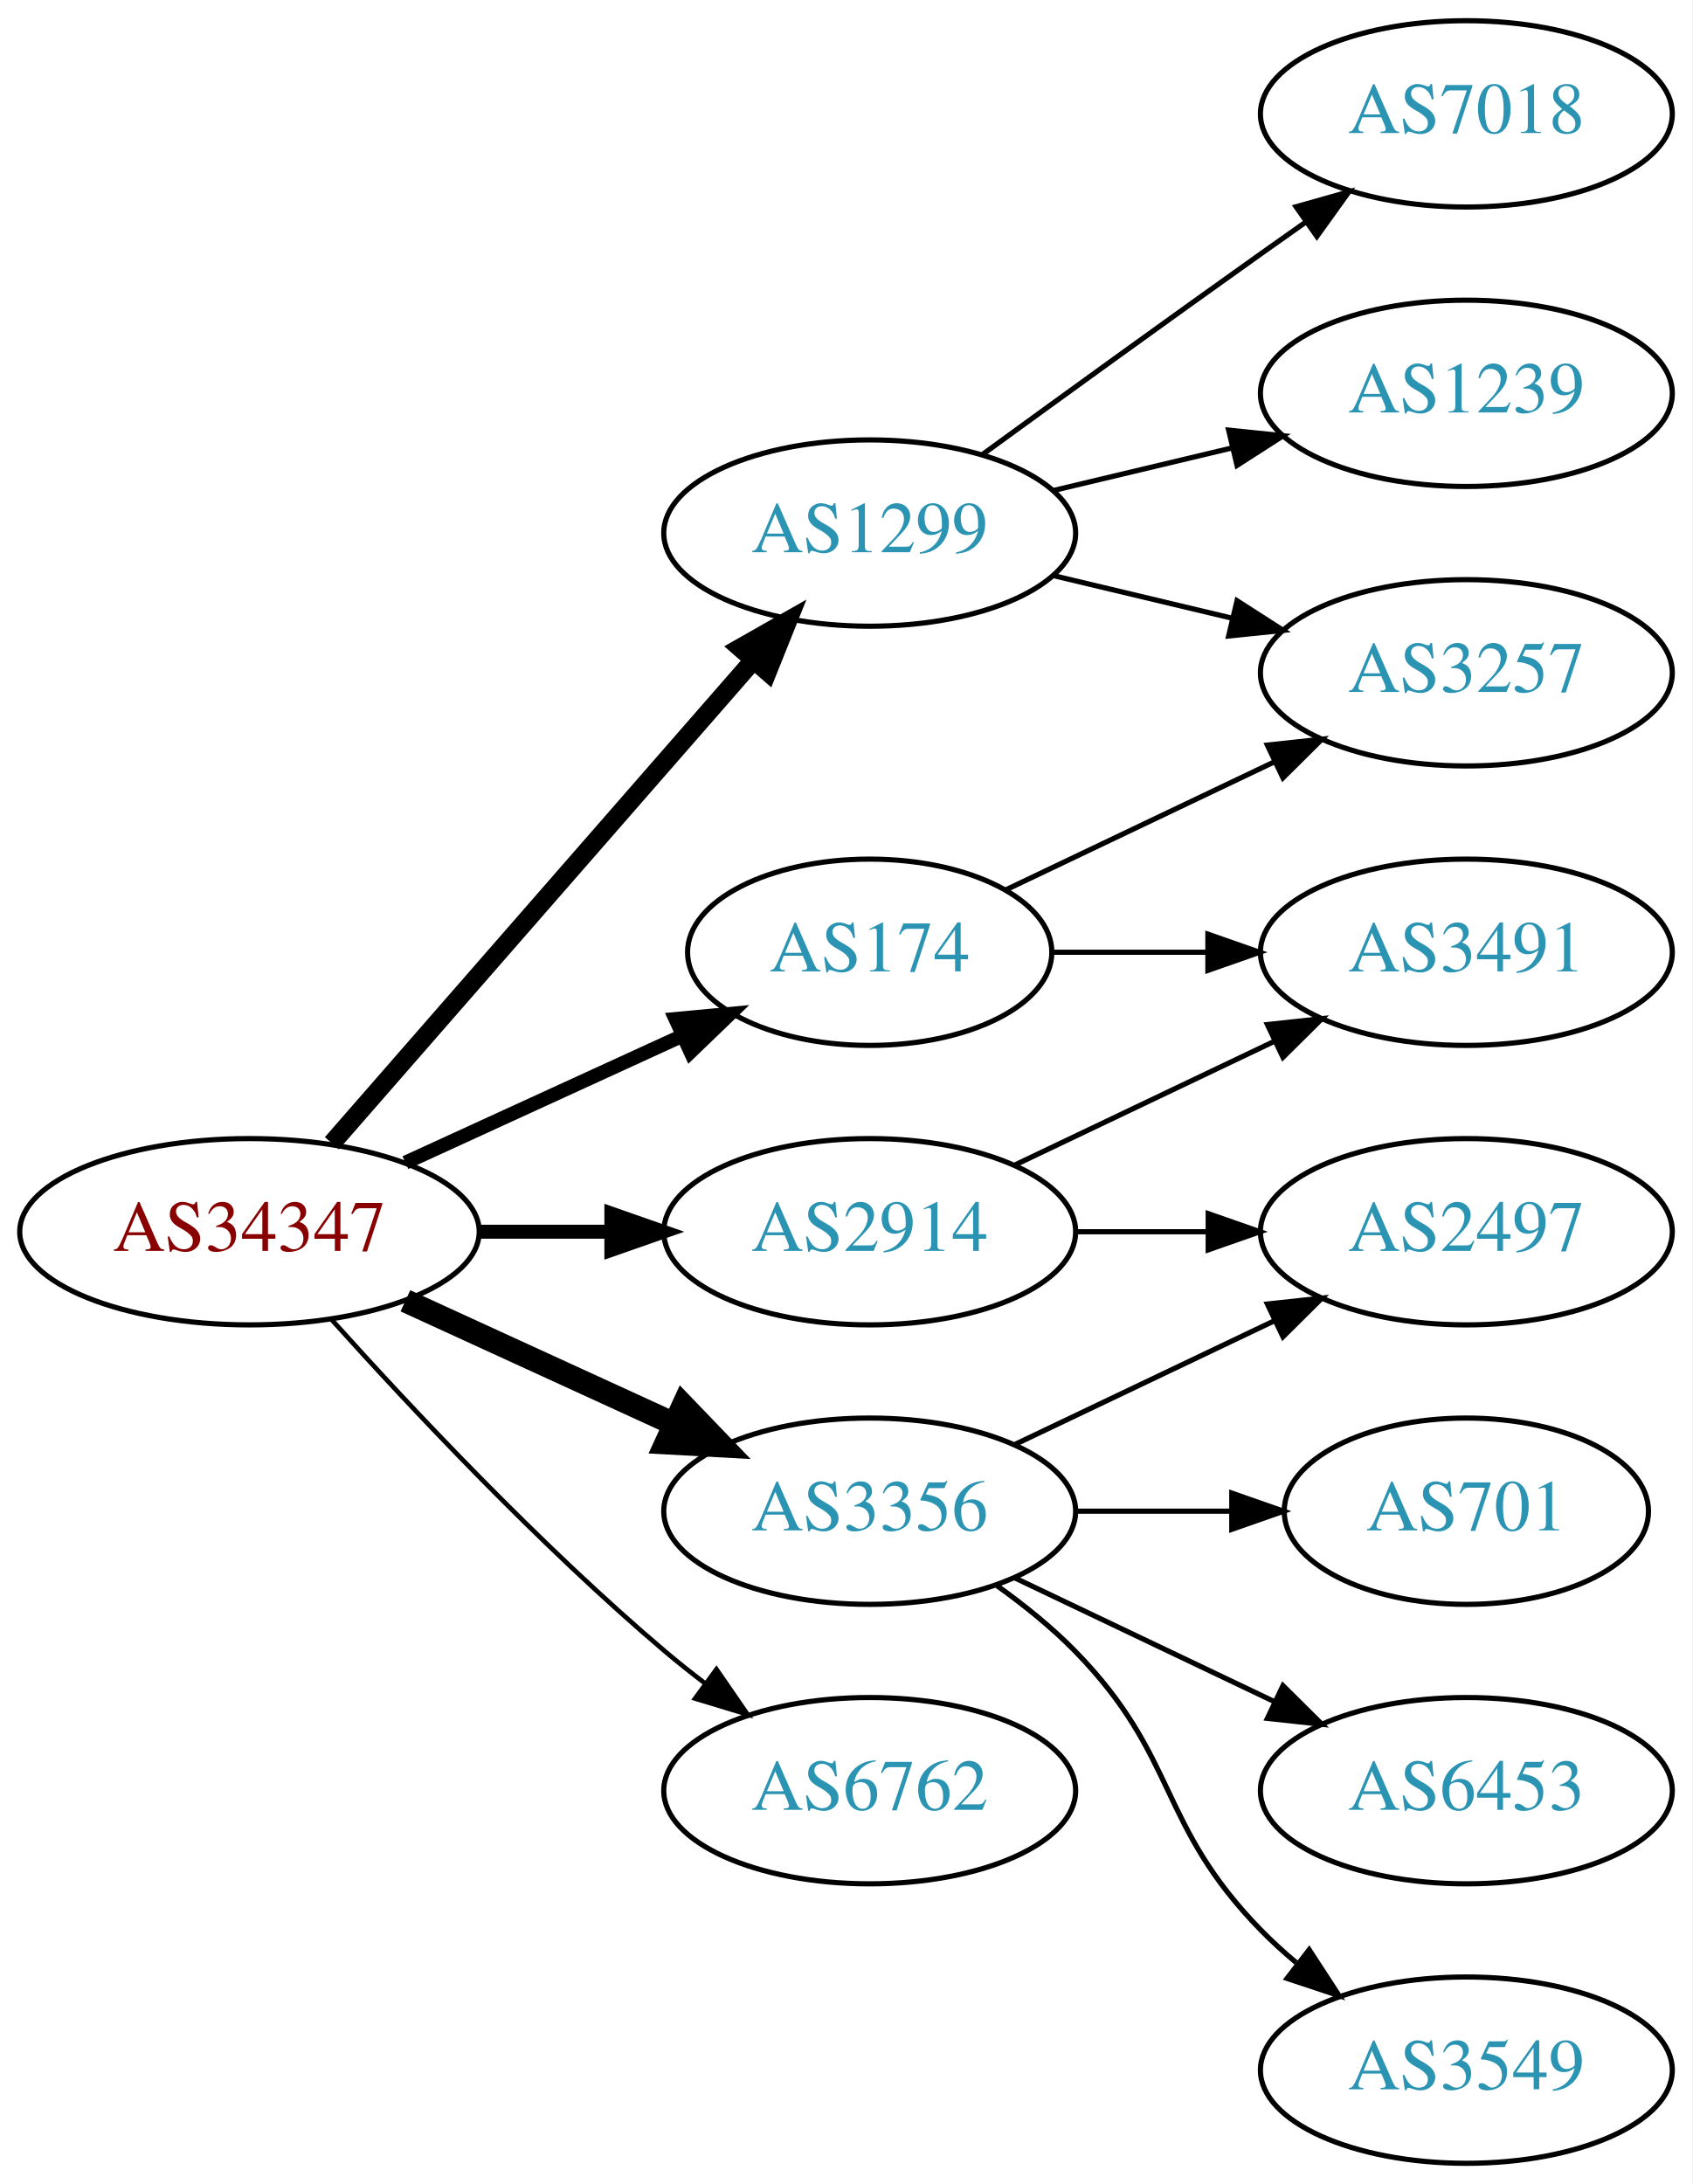
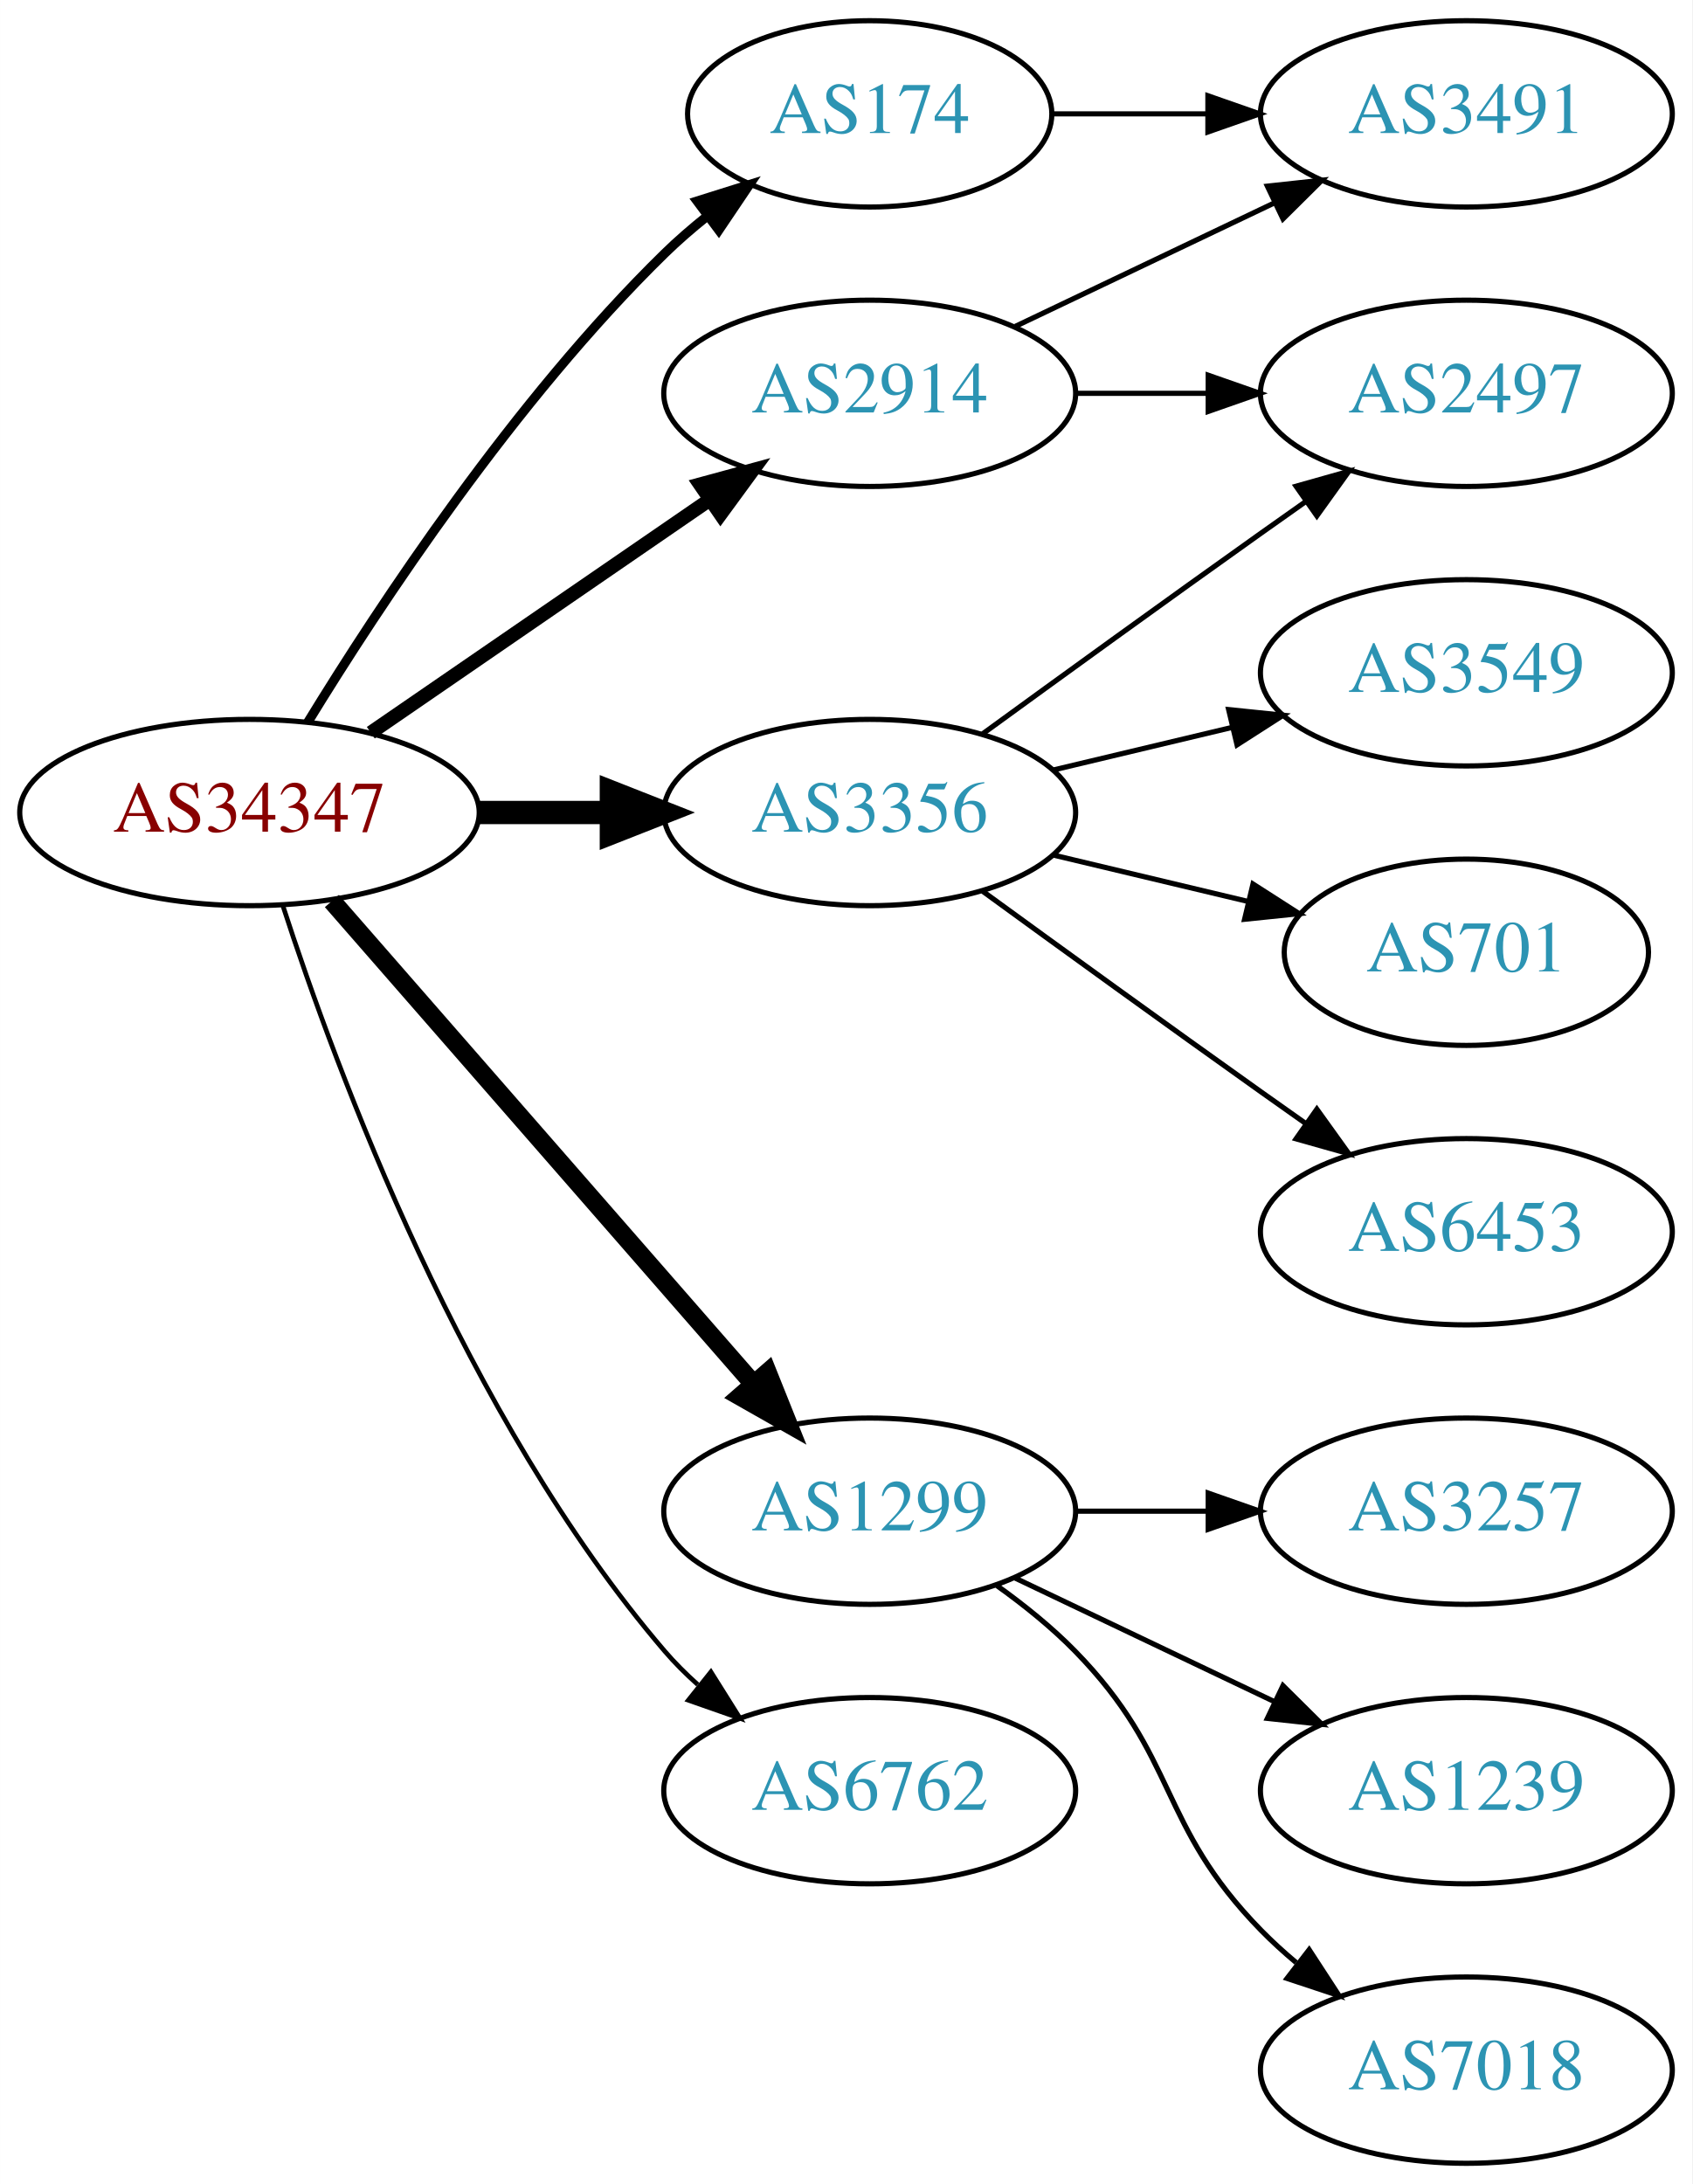
<svg xmlns="http://www.w3.org/2000/svg" xmlns:xlink="http://www.w3.org/1999/xlink" width="327pt" height="422pt" viewBox="0.00 0.00 326.98 422.00">
  <g id="graph0" class="graph" transform="scale(1 1) rotate(0) translate(4 418)">
    <polygon fill="white" stroke="none" points="-4,4 -4,-418 322.978,-418 322.978,4 -4,4" />
    <g id="node1" class="node">
      <g id="a_node1">
        <a xlink:href="/asn/34347" xlink:title="AS34347 ~ HALLAG Kommunal GmbH [AT]">
-           <ellipse fill="#ffffff" stroke="black" cx="44.196" cy="-180" rx="44.393" ry="18" />
-           <text text-anchor="middle" x="44.196" y="-176.3" font-family="Times,serif" font-size="14.00" fill="#880000">AS34347</text>
+           <ellipse fill="#ffffff" stroke="black" cx="44.196" cy="-261" rx="44.393" ry="18" />
+           <text text-anchor="middle" x="44.196" y="-257.3" font-family="Times,serif" font-size="14.00" fill="#880000">AS34347</text>
        </a>
      </g>
    </g>
    <g id="node2" class="node">
      <g id="a_node2">
        <a xlink:href="/asn/174" xlink:title="AS174 ~ Cogent Communications [US]">
-           <ellipse fill="#ffffff" stroke="black" cx="164.039" cy="-234" rx="35.194" ry="18" />
-           <text text-anchor="middle" x="164.039" y="-230.3" font-family="Times,serif" font-size="14.00" fill="#2c94b3">AS174</text>
+           <ellipse fill="#ffffff" stroke="black" cx="164.039" cy="-396" rx="35.194" ry="18" />
+           <text text-anchor="middle" x="164.039" y="-392.3" font-family="Times,serif" font-size="14.00" fill="#2c94b3">AS174</text>
        </a>
      </g>
    </g>
    <g id="edge1" class="edge">
-       <path fill="none" stroke="black" stroke-width="2.7" d="M74.326,-193.348C90.543,-200.78 110.846,-210.083 127.935,-217.914" />
-       <polygon fill="black" stroke="black" stroke-width="2.7" points="126.503,-221.108 137.052,-222.092 129.419,-214.744 126.503,-221.108" />
+       <path fill="none" stroke="black" stroke-width="1.8" d="M55.462,-278.44C69.27,-300.991 95.459,-340.722 124.392,-369 126.927,-371.478 129.711,-373.89 132.586,-376.188" />
+       <polygon fill="black" stroke="black" stroke-width="1.8" points="130.696,-379.144 140.803,-382.321 134.883,-373.535 130.696,-379.144" />
    </g>
    <g id="node3" class="node">
      <g id="a_node3">
        <a xlink:href="/asn/1299" xlink:title="AS1299 ~ Telia Carrier [EU]">
-           <ellipse fill="#ffffff" stroke="black" cx="164.039" cy="-315" rx="39.794" ry="18" />
-           <text text-anchor="middle" x="164.039" y="-311.3" font-family="Times,serif" font-size="14.00" fill="#2c94b3">AS1299</text>
+           <ellipse fill="#ffffff" stroke="black" cx="164.039" cy="-126" rx="39.794" ry="18" />
+           <text text-anchor="middle" x="164.039" y="-122.3" font-family="Times,serif" font-size="14.00" fill="#2c94b3">AS1299</text>
        </a>
      </g>
    </g>
    <g id="edge2" class="edge">
-       <path fill="none" stroke="black" stroke-width="3.6" d="M60.121,-197.098C80.663,-220.631 117.782,-263.155 141.379,-290.187" />
-       <polygon fill="black" stroke="black" stroke-width="3.6" points="139.022,-292.809 148.235,-298.041 144.296,-288.206 139.022,-292.809" />
+       <path fill="none" stroke="black" stroke-width="3.6" d="M60.121,-243.902C80.663,-220.369 117.782,-177.845 141.379,-150.813" />
+       <polygon fill="black" stroke="black" stroke-width="3.6" points="144.296,-152.794 148.235,-142.959 139.022,-148.191 144.296,-152.794" />
    </g>
    <g id="node4" class="node">
      <g id="a_node4">
        <a xlink:href="/asn/2914" xlink:title="AS2914 ~ NTT America, Inc. [US]">
-           <ellipse fill="#ffffff" stroke="black" cx="164.039" cy="-180" rx="39.794" ry="18" />
-           <text text-anchor="middle" x="164.039" y="-176.3" font-family="Times,serif" font-size="14.00" fill="#2c94b3">AS2914</text>
+           <ellipse fill="#ffffff" stroke="black" cx="164.039" cy="-342" rx="39.794" ry="18" />
+           <text text-anchor="middle" x="164.039" y="-338.3" font-family="Times,serif" font-size="14.00" fill="#2c94b3">AS2914</text>
        </a>
      </g>
    </g>
    <g id="edge3" class="edge">
-       <path fill="none" stroke="black" stroke-width="2.7" d="M88.407,-180C96.72,-180 105.482,-180 113.965,-180" />
-       <polygon fill="black" stroke="black" stroke-width="2.7" points="114.123,-183.5 124.123,-180 114.123,-176.5 114.123,-183.5" />
+       <path fill="none" stroke="black" stroke-width="2.7" d="M67.639,-276.426C86.22,-289.198 112.781,-307.455 133.161,-321.463" />
+       <polygon fill="black" stroke="black" stroke-width="2.7" points="131.251,-324.398 141.475,-327.178 135.216,-318.629 131.251,-324.398" />
    </g>
    <g id="node5" class="node">
      <g id="a_node5">
        <a xlink:href="/asn/3356" xlink:title="AS3356 ~ Level 3 Parent, LLC [US]">
-           <ellipse fill="#ffffff" stroke="black" cx="164.039" cy="-126" rx="39.794" ry="18" />
-           <text text-anchor="middle" x="164.039" y="-122.3" font-family="Times,serif" font-size="14.00" fill="#2c94b3">AS3356</text>
+           <ellipse fill="#ffffff" stroke="black" cx="164.039" cy="-261" rx="39.794" ry="18" />
+           <text text-anchor="middle" x="164.039" y="-257.3" font-family="Times,serif" font-size="14.00" fill="#2c94b3">AS3356</text>
        </a>
      </g>
    </g>
    <g id="edge4" class="edge">
-       <path fill="none" stroke="black" stroke-width="4.5" d="M74.326,-166.652C89.937,-159.498 109.335,-150.609 126.007,-142.97" />
-       <polygon fill="black" stroke="black" stroke-width="4.5" points="128.008,-146.384 135.459,-138.638 124.727,-139.225 128.008,-146.384" />
+       <path fill="none" stroke="black" stroke-width="4.5" d="M88.407,-261C96.72,-261 105.482,-261 113.965,-261" />
+       <polygon fill="black" stroke="black" stroke-width="4.5" points="114.123,-264.938 124.123,-261 114.123,-257.063 114.123,-264.938" />
    </g>
    <g id="node6" class="node">
      <g id="a_node6">
        <a xlink:href="/asn/6762" xlink:title="AS6762 ~ TELECOM ITALIA SPARKLE S.p.A. [IT]">
          <ellipse fill="#ffffff" stroke="black" cx="164.039" cy="-72" rx="39.794" ry="18" />
          <text text-anchor="middle" x="164.039" y="-68.3" font-family="Times,serif" font-size="14.00" fill="#2c94b3">AS6762</text>
        </a>
      </g>
    </g>
    <g id="edge5" class="edge">
-       <path fill="none" stroke="black" stroke-width="0.9" d="M60.128,-162.956C75.455,-145.903 100.39,-119.35 124.392,-99 126.889,-96.883 129.55,-94.768 132.261,-92.707" />
-       <polygon fill="black" stroke="black" stroke-width="0.9" points="134.427,-95.459 140.437,-86.734 130.298,-89.806 134.427,-95.459" />
+       <path fill="none" stroke="black" stroke-width="0.9" d="M50.643,-243.009C60.957,-211.184 85.82,-144.073 124.392,-99 126.338,-96.726 128.516,-94.551 130.821,-92.493" />
+       <polygon fill="black" stroke="black" stroke-width="0.9" points="133.358,-94.947 138.989,-85.973 128.991,-89.476 133.358,-94.947" />
    </g>
    <g id="node7" class="node">
      <g id="a_node7">
        <a xlink:href="/asn/3491" xlink:title="AS3491 ~ PCCW Global, Inc. [US]">
-           <ellipse fill="#ffffff" stroke="black" cx="279.332" cy="-234" rx="39.794" ry="18" />
-           <text text-anchor="middle" x="279.332" y="-230.3" font-family="Times,serif" font-size="14.00" fill="#2c94b3">AS3491</text>
+           <ellipse fill="#ffffff" stroke="black" cx="279.332" cy="-396" rx="39.794" ry="18" />
+           <text text-anchor="middle" x="279.332" y="-392.3" font-family="Times,serif" font-size="14.00" fill="#2c94b3">AS3491</text>
        </a>
      </g>
    </g>
    <g id="edge6" class="edge">
-       <path fill="none" stroke="black" d="M199.338,-234C208.715,-234 219.065,-234 229.1,-234" />
-       <polygon fill="black" stroke="black" points="229.388,-237.5 239.388,-234 229.388,-230.5 229.388,-237.5" />
+       <path fill="none" stroke="black" d="M199.338,-396C208.715,-396 219.065,-396 229.1,-396" />
+       <polygon fill="black" stroke="black" points="229.388,-399.5 239.388,-396 229.388,-392.5 229.388,-399.5" />
    </g>
    <g id="node8" class="node">
      <g id="a_node8">
        <a xlink:href="/asn/3257" xlink:title="AS3257 ~ GTT [DE]">
-           <ellipse fill="#ffffff" stroke="black" cx="279.332" cy="-288" rx="39.794" ry="18" />
-           <text text-anchor="middle" x="279.332" y="-284.3" font-family="Times,serif" font-size="14.00" fill="#2c94b3">AS3257</text>
+           <ellipse fill="#ffffff" stroke="black" cx="279.332" cy="-126" rx="39.794" ry="18" />
+           <text text-anchor="middle" x="279.332" y="-122.3" font-family="Times,serif" font-size="14.00" fill="#2c94b3">AS3257</text>
        </a>
      </g>
    </g>
    <g id="edge7" class="edge">
-       <path fill="none" stroke="black" d="M190.464,-246.119C205.766,-253.413 225.49,-262.814 242.372,-270.86" />
-       <polygon fill="black" stroke="black" points="240.879,-274.026 251.412,-275.169 243.891,-267.707 240.879,-274.026" />
-     </g>
-     <g id="edge8" class="edge">
-       <path fill="none" stroke="black" d="M199.646,-306.752C210.517,-304.162 222.671,-301.265 234.114,-298.538" />
-       <polygon fill="black" stroke="black" points="235.02,-301.92 243.936,-296.197 233.397,-295.111 235.02,-301.92" />
+       <path fill="none" stroke="black" d="M203.711,-126C211.914,-126 220.678,-126 229.21,-126" />
+       <polygon fill="black" stroke="black" points="229.449,-129.5 239.449,-126 229.449,-122.5 229.449,-129.5" />
    </g>
    <g id="node9" class="node">
      <g id="a_node9">
+         <a xlink:href="/asn/1239" xlink:title="AS1239 ~ Sprint [US]">
+           <ellipse fill="#ffffff" stroke="black" cx="279.332" cy="-72" rx="39.794" ry="18" />
+           <text text-anchor="middle" x="279.332" y="-68.3" font-family="Times,serif" font-size="14.00" fill="#2c94b3">AS1239</text>
+         </a>
+       </g>
+     </g>
+     <g id="edge8" class="edge">
+       <path fill="none" stroke="black" d="M192.175,-113.066C207.169,-105.919 225.99,-96.948 242.213,-89.215" />
+       <polygon fill="black" stroke="black" points="243.895,-92.291 251.417,-84.829 240.884,-85.972 243.895,-92.291" />
+     </g>
+     <g id="node10" class="node">
+       <g id="a_node10">
        <a xlink:href="/asn/7018" xlink:title="AS7018 ~ AT&amp;T Services, Inc. [US]">
-           <ellipse fill="#ffffff" stroke="black" cx="279.332" cy="-396" rx="39.794" ry="18" />
-           <text text-anchor="middle" x="279.332" y="-392.3" font-family="Times,serif" font-size="14.00" fill="#2c94b3">AS7018</text>
+           <ellipse fill="#ffffff" stroke="black" cx="279.332" cy="-18" rx="39.794" ry="18" />
+           <text text-anchor="middle" x="279.332" y="-14.3" font-family="Times,serif" font-size="14.00" fill="#2c94b3">AS7018</text>
        </a>
      </g>
    </g>
    <g id="edge9" class="edge">
-       <path fill="none" stroke="black" d="M185.887,-330.222C200.821,-341.091 221.435,-356.025 239.685,-369 242.506,-371.005 245.449,-373.085 248.397,-375.159" />
-       <polygon fill="black" stroke="black" points="246.424,-378.05 256.621,-380.926 250.443,-372.319 246.424,-378.05" />
+       <path fill="none" stroke="black" d="M188.633,-111.611C193.889,-107.852 199.22,-103.563 203.685,-99 223.858,-78.383 219.513,-65.617 239.685,-45 241.778,-42.861 244.061,-40.782 246.438,-38.79" />
+       <polygon fill="black" stroke="black" points="248.956,-41.268 254.738,-32.389 244.681,-35.725 248.956,-41.268" />
    </g>
-     <g id="node10" class="node">
-       <g id="a_node10">
-         <a xlink:href="/asn/1239" xlink:title="AS1239 ~ Sprint [US]">
+     <g id="edge11" class="edge">
+       <path fill="none" stroke="black" d="M192.175,-354.934C207.169,-362.081 225.99,-371.052 242.213,-378.785" />
+       <polygon fill="black" stroke="black" points="240.884,-382.028 251.417,-383.171 243.895,-375.709 240.884,-382.028" />
+     </g>
+     <g id="node11" class="node">
+       <g id="a_node11">
+         <a xlink:href="/asn/2497" xlink:title="AS2497 ~ Internet Initiative Japan Inc. [JP]">
          <ellipse fill="#ffffff" stroke="black" cx="279.332" cy="-342" rx="39.794" ry="18" />
-           <text text-anchor="middle" x="279.332" y="-338.3" font-family="Times,serif" font-size="14.00" fill="#2c94b3">AS1239</text>
+           <text text-anchor="middle" x="279.332" y="-338.3" font-family="Times,serif" font-size="14.00" fill="#2c94b3">AS2497</text>
        </a>
      </g>
    </g>
    <g id="edge10" class="edge">
-       <path fill="none" stroke="black" d="M199.646,-323.248C210.517,-325.838 222.671,-328.735 234.114,-331.462" />
-       <polygon fill="black" stroke="black" points="233.397,-334.889 243.936,-333.803 235.02,-328.08 233.397,-334.889" />
+       <path fill="none" stroke="black" d="M203.711,-342C211.914,-342 220.678,-342 229.21,-342" />
+       <polygon fill="black" stroke="black" points="229.449,-345.5 239.449,-342 229.449,-338.5 229.449,-345.5" />
    </g>
-     <g id="edge12" class="edge">
-       <path fill="none" stroke="black" d="M192.175,-192.934C207.169,-200.081 225.99,-209.052 242.213,-216.785" />
-       <polygon fill="black" stroke="black" points="240.884,-220.028 251.417,-221.171 243.895,-213.709 240.884,-220.028" />
-     </g>
-     <g id="node11" class="node">
-       <g id="a_node11">
-         <a xlink:href="/asn/2497" xlink:title="AS2497 ~ Internet Initiative Japan Inc. [JP]">
-           <ellipse fill="#ffffff" stroke="black" cx="279.332" cy="-180" rx="39.794" ry="18" />
-           <text text-anchor="middle" x="279.332" y="-176.3" font-family="Times,serif" font-size="14.00" fill="#2c94b3">AS2497</text>
-         </a>
-       </g>
-     </g>
-     <g id="edge11" class="edge">
-       <path fill="none" stroke="black" d="M203.711,-180C211.914,-180 220.678,-180 229.21,-180" />
-       <polygon fill="black" stroke="black" points="229.449,-183.5 239.449,-180 229.449,-176.5 229.449,-183.5" />
-     </g>
-     <g id="edge16" class="edge">
-       <path fill="none" stroke="black" d="M192.175,-138.934C207.169,-146.081 225.99,-155.052 242.213,-162.785" />
-       <polygon fill="black" stroke="black" points="240.884,-166.028 251.417,-167.171 243.895,-159.709 240.884,-166.028" />
+     <g id="edge15" class="edge">
+       <path fill="none" stroke="black" d="M185.887,-276.222C200.821,-287.091 221.435,-302.025 239.685,-315 242.506,-317.005 245.449,-319.085 248.397,-321.159" />
+       <polygon fill="black" stroke="black" points="246.424,-324.05 256.621,-326.926 250.443,-318.319 246.424,-324.05" />
    </g>
    <g id="node12" class="node">
      <g id="a_node12">
        <a xlink:href="/asn/3549" xlink:title="AS3549 ~ Level 3 Parent, LLC [US]">
-           <ellipse fill="#ffffff" stroke="black" cx="279.332" cy="-18" rx="39.794" ry="18" />
-           <text text-anchor="middle" x="279.332" y="-14.3" font-family="Times,serif" font-size="14.00" fill="#2c94b3">AS3549</text>
+           <ellipse fill="#ffffff" stroke="black" cx="279.332" cy="-288" rx="39.794" ry="18" />
+           <text text-anchor="middle" x="279.332" y="-284.3" font-family="Times,serif" font-size="14.00" fill="#2c94b3">AS3549</text>
+         </a>
+       </g>
+     </g>
+     <g id="edge12" class="edge">
+       <path fill="none" stroke="black" d="M199.646,-269.248C210.517,-271.838 222.671,-274.735 234.114,-277.462" />
+       <polygon fill="black" stroke="black" points="233.397,-280.889 243.936,-279.803 235.02,-274.08 233.397,-280.889" />
+     </g>
+     <g id="node13" class="node">
+       <g id="a_node13">
+         <a xlink:href="/asn/701" xlink:title="AS701 ~ UUNET [US]">
+           <ellipse fill="#ffffff" stroke="black" cx="279.332" cy="-234" rx="35.194" ry="18" />
+           <text text-anchor="middle" x="279.332" y="-230.3" font-family="Times,serif" font-size="14.00" fill="#2c94b3">AS701</text>
        </a>
      </g>
    </g>
    <g id="edge13" class="edge">
-       <path fill="none" stroke="black" d="M188.633,-111.611C193.889,-107.852 199.22,-103.563 203.685,-99 223.858,-78.383 219.513,-65.617 239.685,-45 241.778,-42.861 244.061,-40.782 246.438,-38.79" />
-       <polygon fill="black" stroke="black" points="248.956,-41.268 254.738,-32.389 244.681,-35.725 248.956,-41.268" />
+       <path fill="none" stroke="black" d="M199.646,-252.752C211.44,-249.942 224.745,-246.771 237.013,-243.847" />
+       <polygon fill="black" stroke="black" points="238.101,-247.186 247.018,-241.463 236.479,-240.376 238.101,-247.186" />
    </g>
-     <g id="node13" class="node">
-       <g id="a_node13">
-         <a xlink:href="/asn/701" xlink:title="AS701 ~ UUNET [US]">
-           <ellipse fill="#ffffff" stroke="black" cx="279.332" cy="-126" rx="35.194" ry="18" />
-           <text text-anchor="middle" x="279.332" y="-122.3" font-family="Times,serif" font-size="14.00" fill="#2c94b3">AS701</text>
+     <g id="node14" class="node">
+       <g id="a_node14">
+         <a xlink:href="/asn/6453" xlink:title="AS6453 ~ TATA COMMUNICATIONS (AMERICA) INC [US]">
+           <ellipse fill="#ffffff" stroke="black" cx="279.332" cy="-180" rx="39.794" ry="18" />
+           <text text-anchor="middle" x="279.332" y="-176.3" font-family="Times,serif" font-size="14.00" fill="#2c94b3">AS6453</text>
        </a>
      </g>
    </g>
    <g id="edge14" class="edge">
-       <path fill="none" stroke="black" d="M203.711,-126C213.416,-126 223.907,-126 233.87,-126" />
-       <polygon fill="black" stroke="black" points="234.006,-129.5 244.006,-126 234.006,-122.5 234.006,-129.5" />
-     </g>
-     <g id="node14" class="node">
-       <g id="a_node14">
-         <a xlink:href="/asn/6453" xlink:title="AS6453 ~ TATA COMMUNICATIONS (AMERICA) INC [US]">
-           <ellipse fill="#ffffff" stroke="black" cx="279.332" cy="-72" rx="39.794" ry="18" />
-           <text text-anchor="middle" x="279.332" y="-68.3" font-family="Times,serif" font-size="14.00" fill="#2c94b3">AS6453</text>
-         </a>
-       </g>
-     </g>
-     <g id="edge15" class="edge">
-       <path fill="none" stroke="black" d="M192.175,-113.066C207.169,-105.919 225.99,-96.948 242.213,-89.215" />
-       <polygon fill="black" stroke="black" points="243.895,-92.291 251.417,-84.829 240.884,-85.972 243.895,-92.291" />
+       <path fill="none" stroke="black" d="M185.887,-245.778C200.821,-234.909 221.435,-219.975 239.685,-207 242.506,-204.995 245.449,-202.915 248.397,-200.841" />
+       <polygon fill="black" stroke="black" points="250.443,-203.681 256.621,-195.074 246.424,-197.95 250.443,-203.681" />
    </g>
  </g>
</svg>
